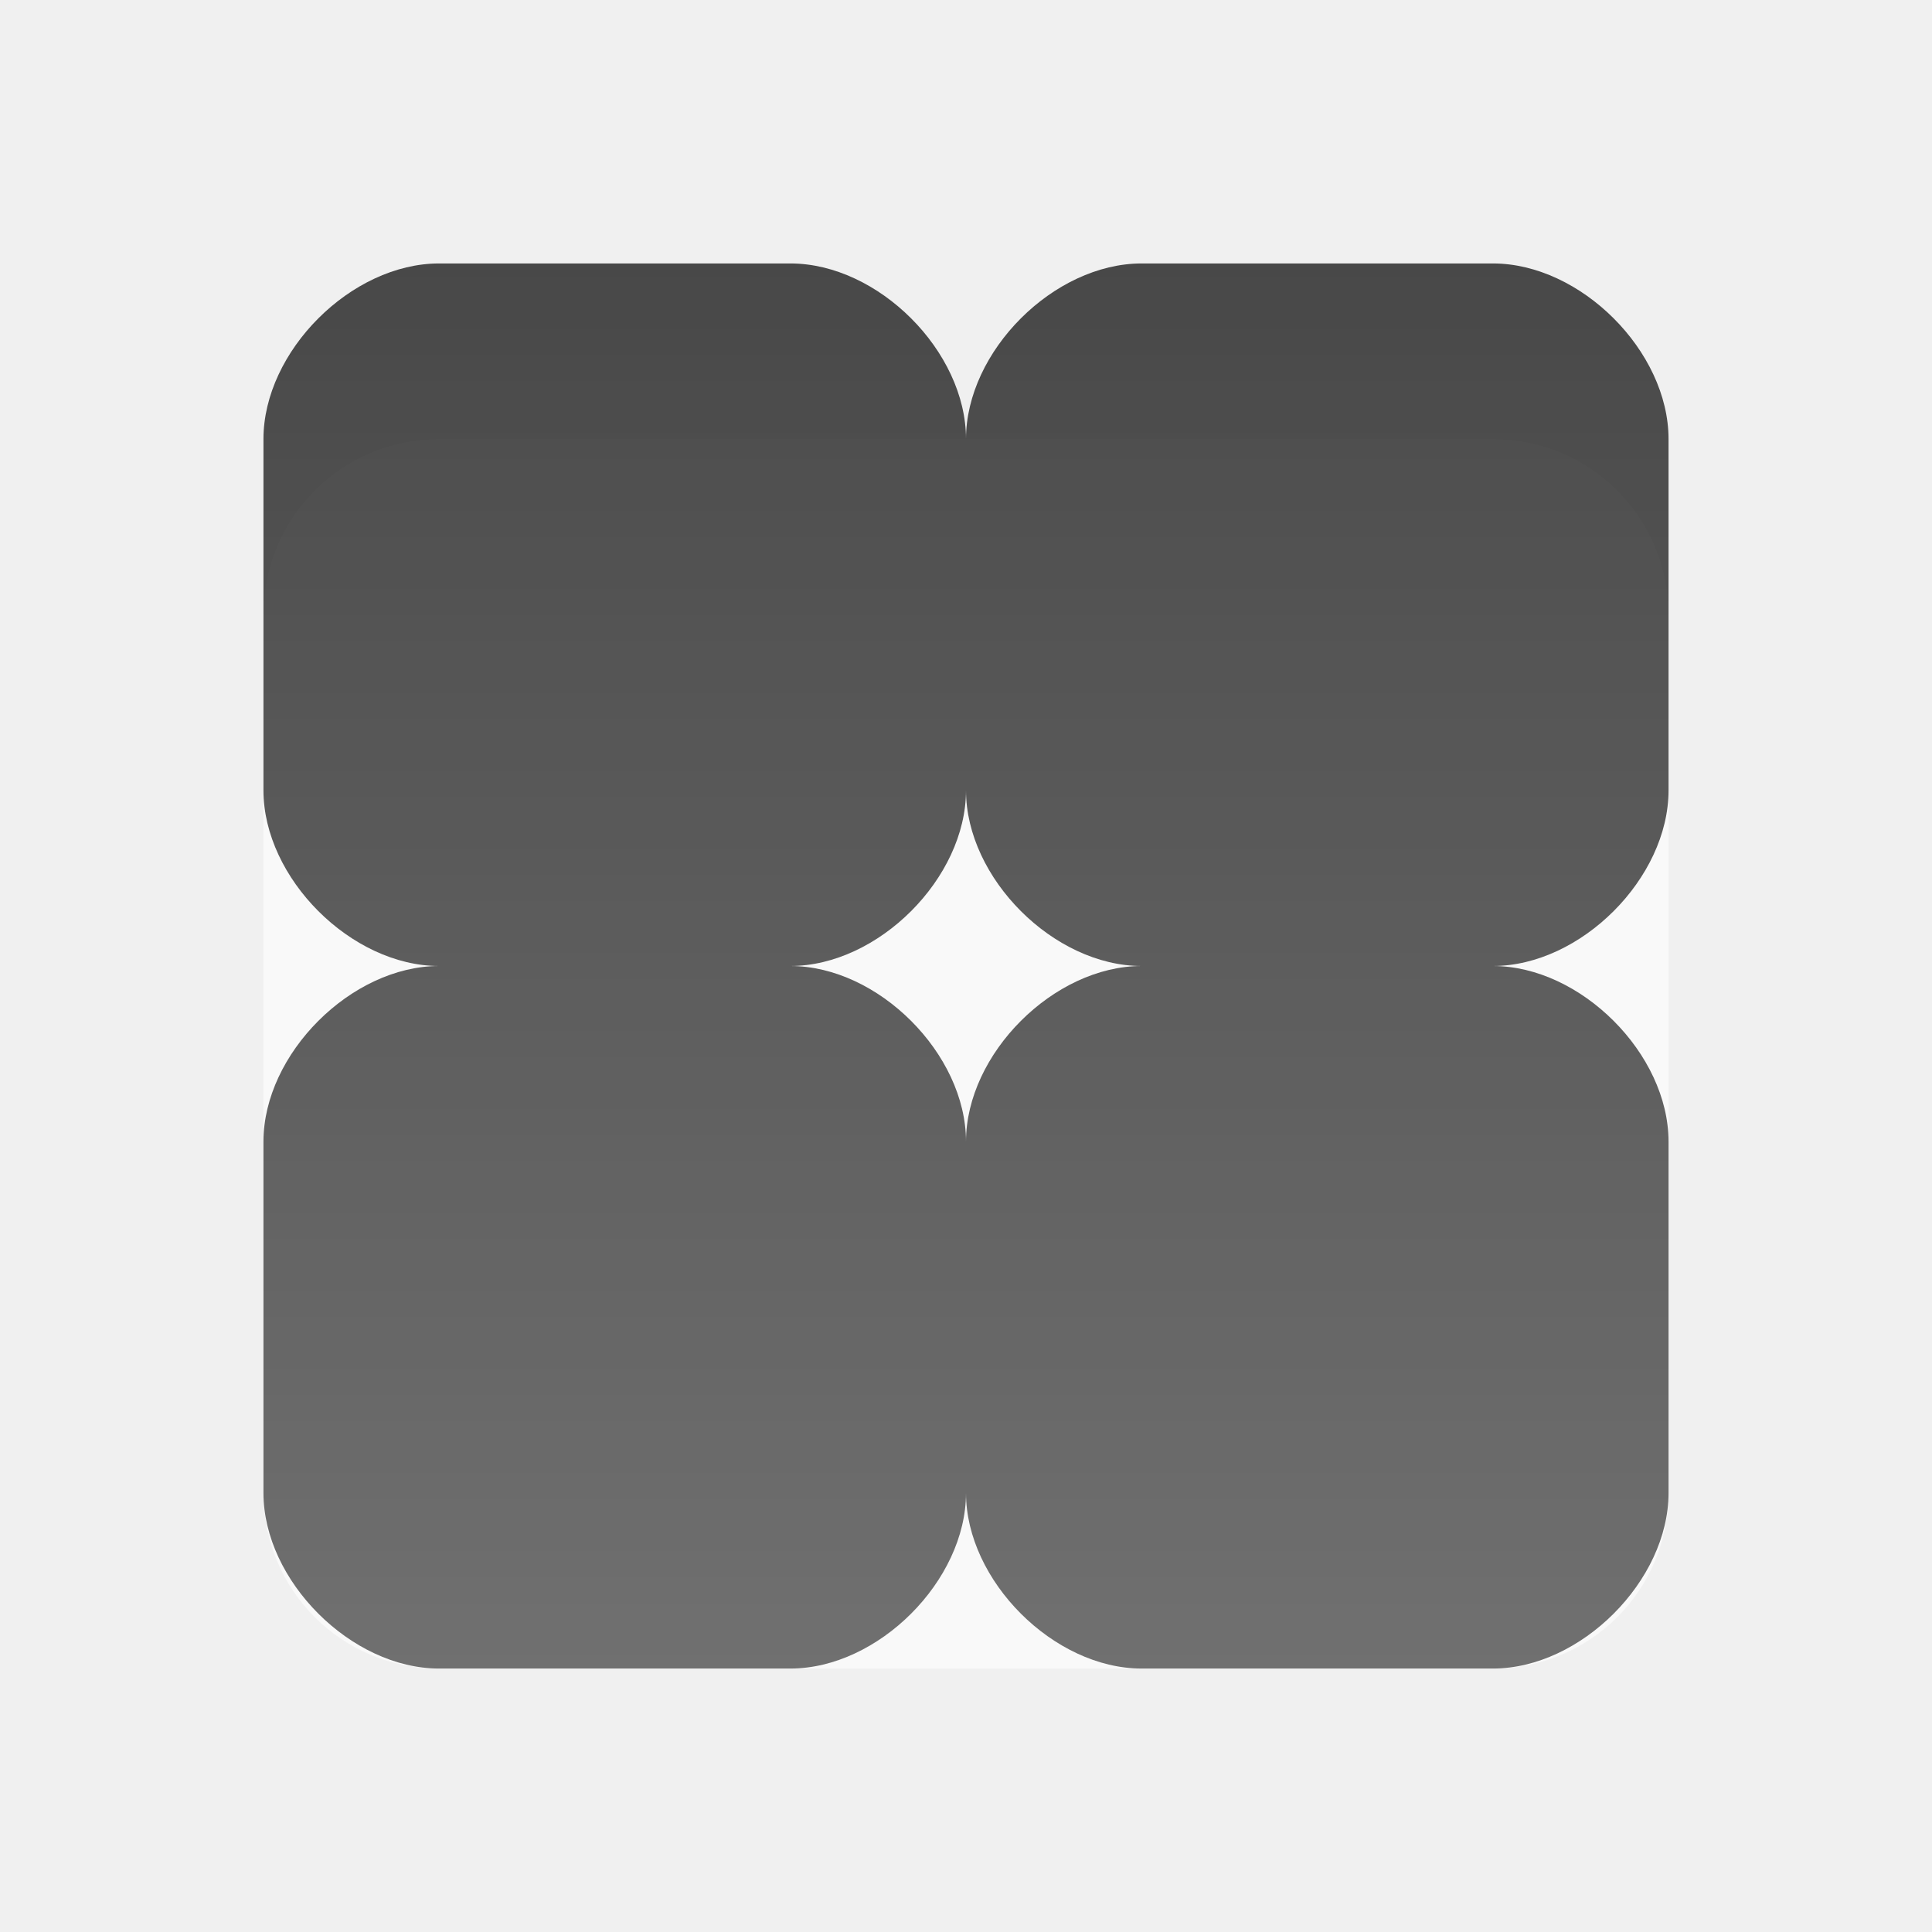
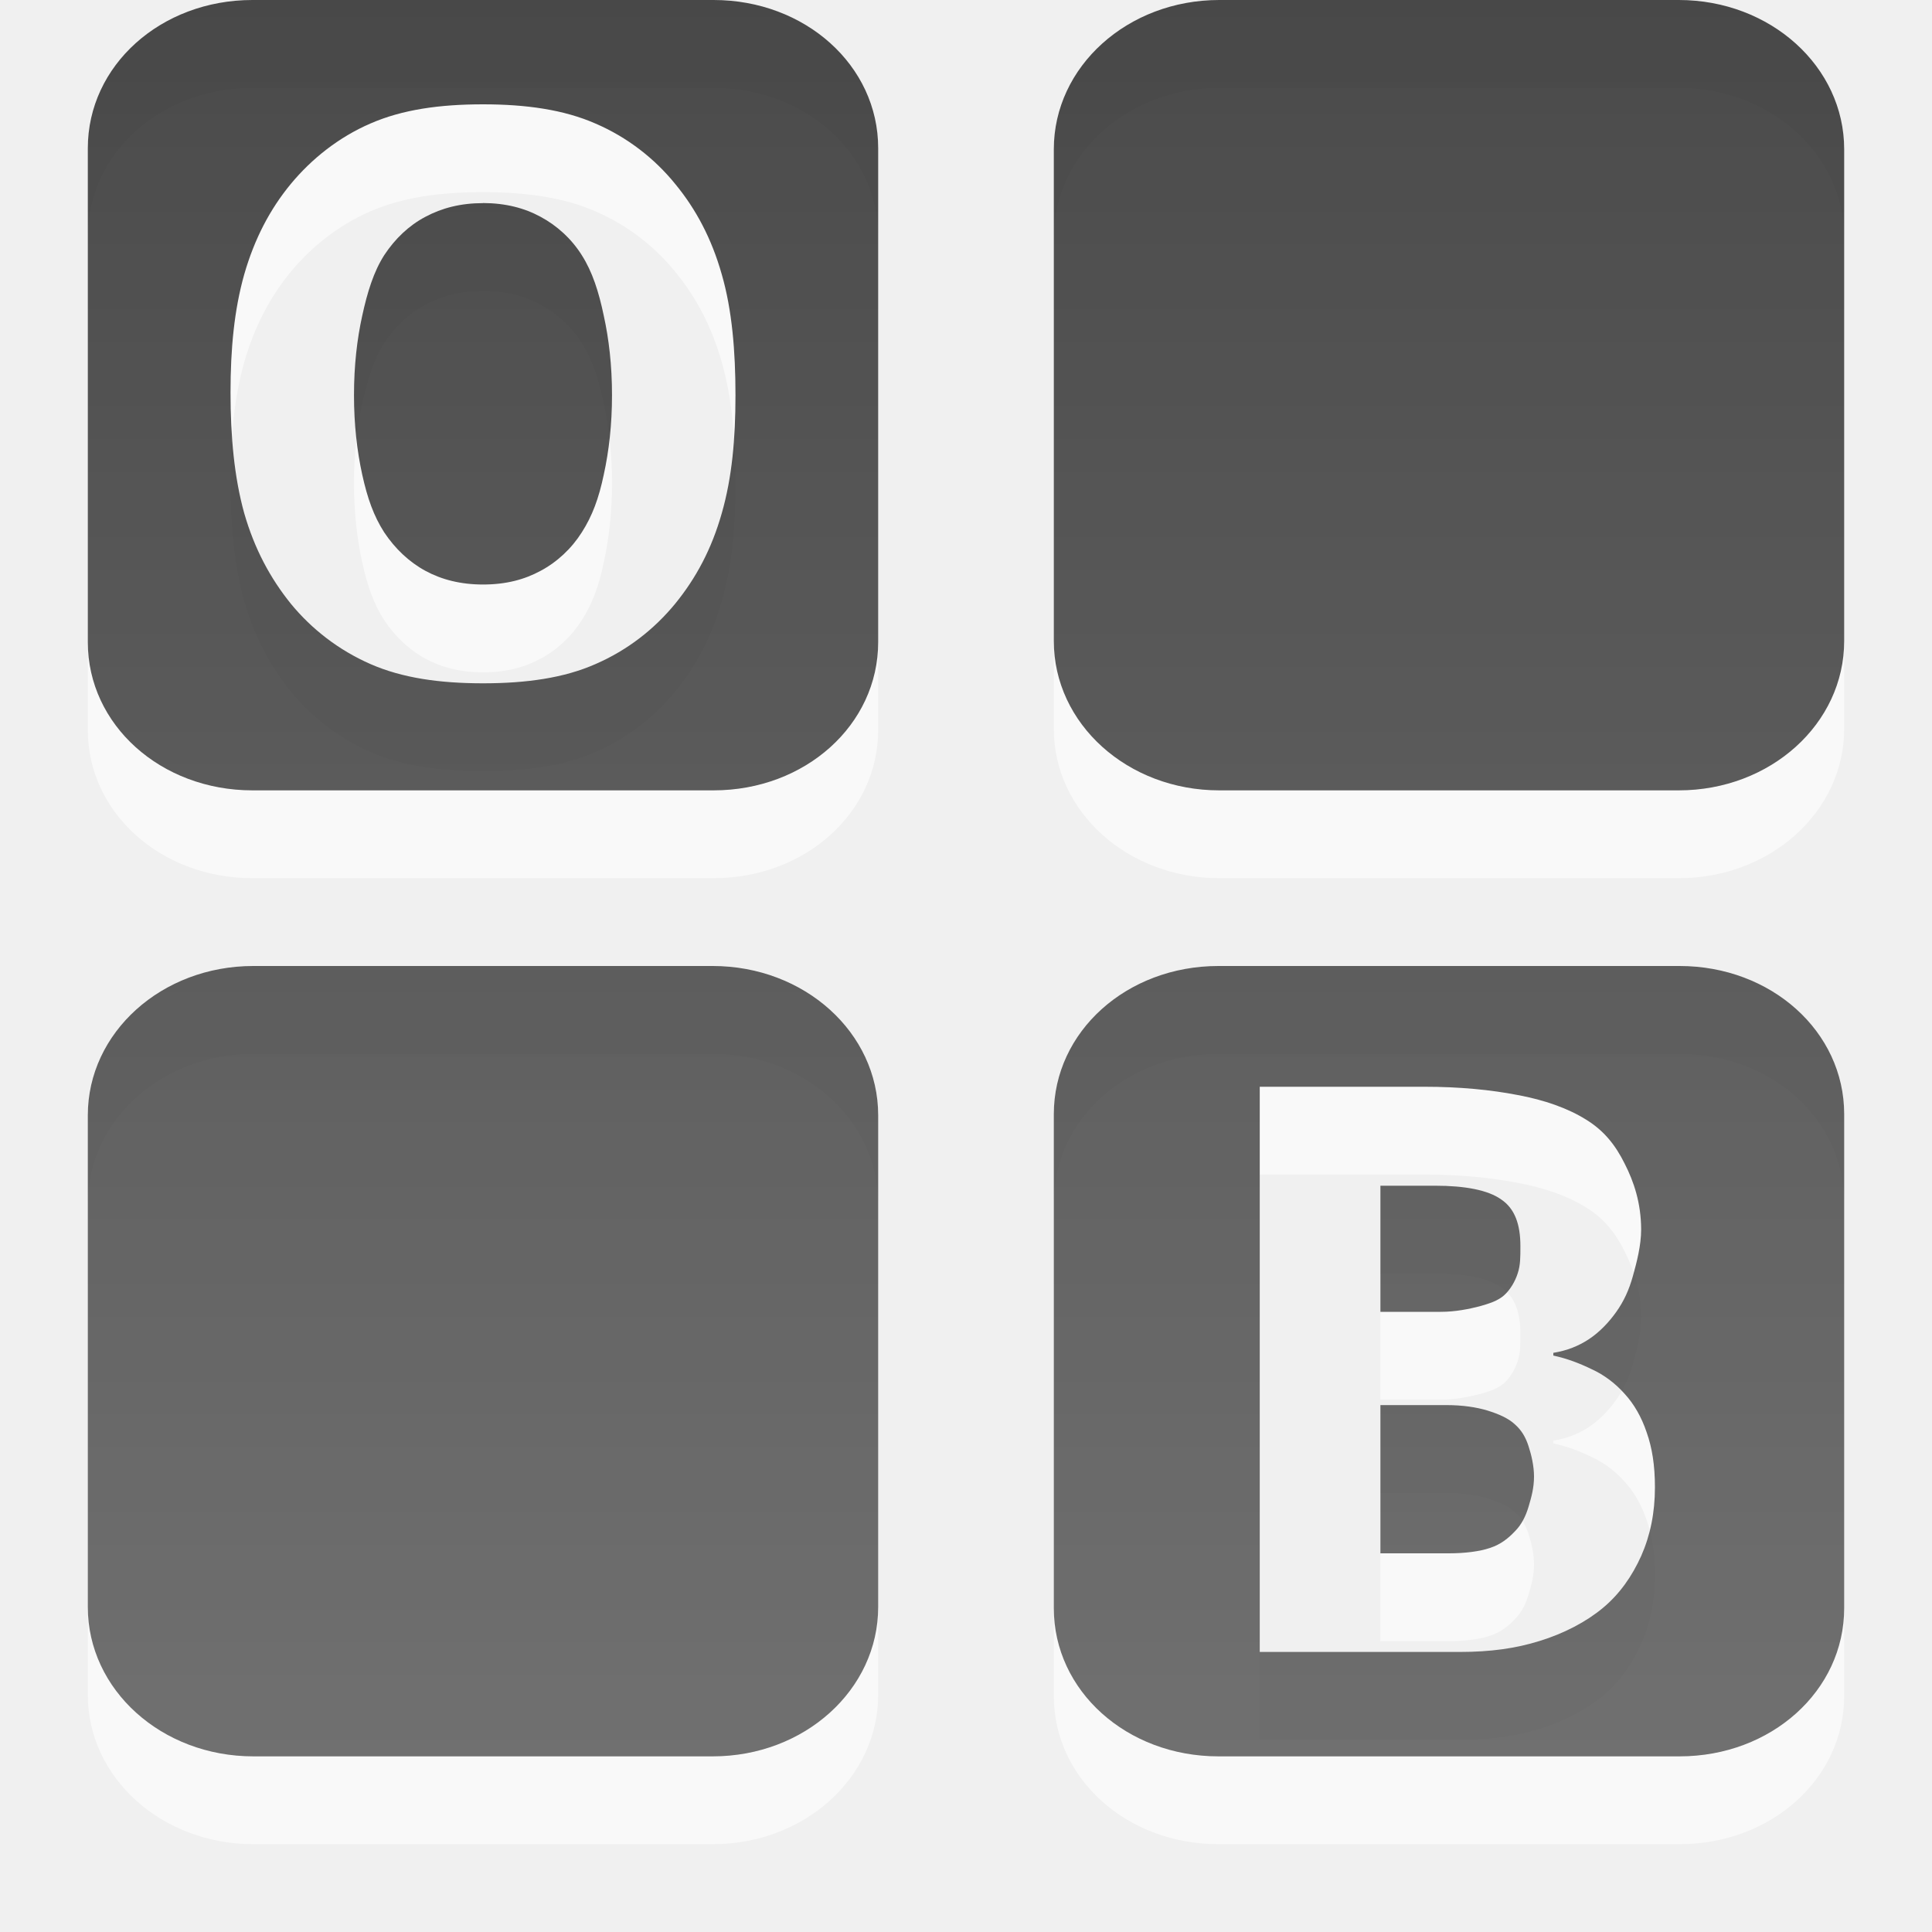
<svg xmlns="http://www.w3.org/2000/svg" xmlns:xlink="http://www.w3.org/1999/xlink" version="1.0" width="22" height="22" id="svg3239">
  <defs id="defs3241">
+     <linearGradient id="linearGradient3678">
+       <stop style="stop-color:#ffffff;stop-opacity:1;" offset="0" id="stop3680" />
+       <stop style="stop-color:#e6e6e6;stop-opacity:1;" offset="1" id="stop3682" />
+     </linearGradient>
+     <linearGradient xlink:href="#linearGradient3678" id="linearGradient3073" x1="11" y1="3" x2="11" y2="19" gradientUnits="userSpaceOnUse" />
+     <linearGradient xlink:href="#linearGradient3678" id="linearGradient2990" gradientUnits="userSpaceOnUse" x1="11" y1="3" x2="11" y2="19" gradientTransform="translate(21,12)" />
+     <linearGradient xlink:href="#linearGradient3587-6-5" id="linearGradient3795" x1="11" y1="1" x2="11" y2="21" gradientUnits="userSpaceOnUse" gradientTransform="translate(0,-1)" />
+     <linearGradient xlink:href="#linearGradient3587-6-5" id="linearGradient3793" gradientUnits="userSpaceOnUse" x1="11" y1="3" x2="11" y2="19" />
    <linearGradient id="linearGradient3587-6-5">
      <stop id="stop3589-9-2" style="stop-color:#000000;stop-opacity:1" offset="0" />
      <stop id="stop3591-7-4" style="stop-color:#363636;stop-opacity:1" offset="1" />
    </linearGradient>
-     <linearGradient xlink:href="#linearGradient3587-6-5" id="linearGradient3034" x1="11" y1="3" x2="11" y2="19" gradientUnits="userSpaceOnUse" />
+     <linearGradient gradientTransform="translate(-20.75,-3.4375)" y2="19" x2="11" y1="3" x1="11" gradientUnits="userSpaceOnUse" id="linearGradient3005" xlink:href="#linearGradient3587-6-5" />
  </defs>
-   <g id="g3005">
-     <path d="M 5,5 C 3.892,5 3,5.892 3,7 l 0,10 c 0,1.108 0.892,2 2,2 l 12,0 c 1.108,0 2,-0.892 2,-2 L 19,7 C 19,5.892 18.108,5 17,5 z" id="path3235" style="opacity:0.6;fill:#ffffff;fill-opacity:1;fill-rule:nonzero;stroke:none;stroke-width:1;marker:none;visibility:visible;display:inline;overflow:visible;enable-background:accumulate" />
-     <path id="rect2386-8" style="opacity:0.7;fill:url(#linearGradient3034);fill-opacity:1;fill-rule:nonzero;stroke:none;stroke-width:1;marker:none;visibility:visible;display:inline;overflow:visible;enable-background:accumulate" d="m 13,11 c -1,0 -2,1 -2,2 l 0,4 c 0,1 1,2 2,2 l 4,0 c 1,0 2,-1 2,-2 l 0,-4 c 0,-1 -1,-2 -2,-2 z m -8,0 c -1,0 -2,1 -2,2 l 0,4 c 0,1 1,2 2,2 l 4,0 c 1,0 2,-1 2,-2 l 0,-4 c 0,-1 -1,-2 -2,-2 z m 8,-8 c -1,0 -2,1 -2,2 l 0,4 c 0,1 1,2 2,2 l 4,0 c 1,0 2,-1 2,-2 L 19,5 C 19,4 18,3 17,3 z M 5,3 C 4,3 3,4 3,5 l 0,4 c 0,1 1,2 2,2 l 4,0 c 1,0 2,-1 2,-2 L 11,5 C 11,4 10,3 9,3 z" />
-   </g>
+   <path d="m 2.884,12 5.231,0 C 9.16,12 10,12.758 10,13.7 l 0,5.599 C 10,20.242 9.16,21 8.116,21 l -5.231,0 C 1.84,21 1,20.242 1,19.3 L 1,13.7 C 1,12.758 1.84,12 2.884,12 z M 13.875,12 C 12.831,12 12,12.746 12,13.688 l 0,5.625 C 12,20.254 12.831,21 13.875,21 l 5.25,0 C 20.169,21 21,20.254 21,19.312 l 0,-5.625 C 21,12.746 20.169,12 19.125,12 l -5.25,0 z m 0.469,1.375 1.875,0 c 0.404,6e-6 0.758,0.035 1.062,0.094 0.305,0.056 0.576,0.152 0.781,0.281 0.205,0.126 0.335,0.292 0.438,0.5 0.105,0.205 0.187,0.448 0.188,0.75 -5e-6,0.182 -0.05,0.373 -0.094,0.531 -0.044,0.158 -0.103,0.286 -0.188,0.406 -0.085,0.12 -0.189,0.23 -0.312,0.312 -0.12,0.079 -0.248,0.13 -0.406,0.156 l 0,0.031 c 0.161,0.035 0.3,0.089 0.438,0.156 0.141,0.064 0.272,0.164 0.375,0.281 0.105,0.114 0.191,0.262 0.25,0.438 0.062,0.176 0.094,0.373 0.094,0.625 -5e-6,0.293 -0.054,0.55 -0.156,0.781 -0.103,0.229 -0.244,0.433 -0.438,0.594 -0.19,0.158 -0.443,0.29 -0.719,0.375 -0.272,0.085 -0.561,0.125 -0.906,0.125 l -2.281,0 0,-6.438 z m 1.375,1.125 0,1.438 0.688,0 c 0.17,4e-6 0.323,-0.033 0.438,-0.062 0.114,-0.032 0.211,-0.063 0.281,-0.125 0.07,-0.062 0.127,-0.159 0.156,-0.25 0.032,-0.094 0.031,-0.189 0.031,-0.312 -4e-6,-0.246 -0.063,-0.426 -0.219,-0.531 -0.152,-0.108 -0.416,-0.156 -0.75,-0.156 l -0.625,0 z m 0,2.5 0,1.688 0.781,0 c 0.179,1e-6 0.349,-0.021 0.469,-0.062 0.123,-0.041 0.208,-0.111 0.281,-0.188 0.076,-0.076 0.124,-0.173 0.156,-0.281 0.032,-0.108 0.062,-0.212 0.062,-0.344 -4e-6,-0.12 -0.03,-0.247 -0.062,-0.344 C 17.374,17.369 17.329,17.289 17.25,17.219 17.174,17.148 17.063,17.101 16.938,17.062 16.812,17.024 16.656,17 16.469,17 l -0.75,0 z M 13.884,1 19.116,1 C 20.16,1 21,1.758 21,2.7 l 0,5.599 C 21,9.242 20.16,10 19.116,10 l -5.231,0 C 12.84,10 12,9.242 12,8.3 L 12,2.7 C 12,1.758 12.84,1 13.884,1 z M 2.875,1 C 1.831,1 1,1.746 1,2.688 l 0,5.625 C 1,9.254 1.831,10 2.875,10 l 5.25,0 C 9.169,10 10,9.254 10,8.312 l 0,-5.625 C 10,1.746 9.169,1 8.125,1 L 2.875,1 z M 5.5,2.188 c 0.492,6.5e-6 0.921,0.061 1.281,0.219 C 7.142,2.562 7.453,2.804 7.688,3.094 7.925,3.381 8.104,3.718 8.219,4.125 8.336,4.529 8.375,4.999 8.375,5.5 8.375,5.995 8.336,6.437 8.219,6.844 8.104,7.251 7.925,7.585 7.688,7.875 7.45,8.165 7.145,8.404 6.781,8.562 6.421,8.721 5.992,8.781 5.5,8.781 5.008,8.781 4.582,8.721 4.219,8.562 3.858,8.404 3.55,8.165 3.312,7.875 3.078,7.585 2.898,7.251 2.781,6.844 2.667,6.434 2.625,5.967 2.625,5.469 2.625,4.971 2.667,4.529 2.781,4.125 2.898,3.718 3.075,3.381 3.312,3.094 3.55,2.807 3.858,2.562 4.219,2.406 4.582,2.248 5.005,2.188 5.5,2.188 z m 0,1.125 C 5.245,3.313 5.031,3.369 4.844,3.469 4.656,3.568 4.498,3.719 4.375,3.906 4.255,4.094 4.184,4.324 4.125,4.594 4.066,4.86 4.031,5.163 4.031,5.5 4.031,5.837 4.066,6.137 4.125,6.406 4.184,6.673 4.255,6.875 4.375,7.062 4.498,7.247 4.659,7.4 4.844,7.5 5.028,7.6 5.245,7.656 5.5,7.656 5.761,7.656 5.972,7.6 6.156,7.5 6.344,7.4 6.508,7.247 6.625,7.062 6.745,6.875 6.819,6.673 6.875,6.406 6.934,6.137 6.969,5.837 6.969,5.5 6.969,5.163 6.934,4.86 6.875,4.594 6.819,4.324 6.745,4.094 6.625,3.906 6.508,3.719 6.341,3.568 6.156,3.469 5.972,3.369 5.758,3.313 5.5,3.312 z" style="opacity:0.6;fill:#ffffff;fill-opacity:1;stroke:none" id="path3797" />
+   <path id="rect3769" style="fill:url(#linearGradient3795);fill-opacity:1;stroke:none;opacity:0.7" d="m 2.884,11 5.231,0 C 9.16,11 10,11.758 10,12.7 l 0,5.599 C 10,19.242 9.16,20 8.116,20 l -5.231,0 C 1.84,20 1,19.242 1,18.3 L 1,12.7 C 1,11.758 1.84,11 2.884,11 z M 13.875,11 C 12.831,11 12,11.746 12,12.688 l 0,5.625 C 12,19.254 12.831,20 13.875,20 l 5.25,0 C 20.169,20 21,19.254 21,18.312 l 0,-5.625 C 21,11.746 20.169,11 19.125,11 l -5.25,0 z m 0.469,1.375 1.875,0 c 0.404,6e-6 0.758,0.035 1.062,0.094 0.305,0.056 0.576,0.152 0.781,0.281 0.205,0.126 0.335,0.292 0.438,0.5 0.105,0.205 0.187,0.448 0.188,0.75 -5e-6,0.182 -0.05,0.373 -0.094,0.531 -0.044,0.158 -0.103,0.286 -0.188,0.406 -0.085,0.12 -0.189,0.23 -0.312,0.312 -0.12,0.079 -0.248,0.13 -0.406,0.156 l 0,0.031 c 0.161,0.035 0.3,0.089 0.438,0.156 0.141,0.064 0.272,0.164 0.375,0.281 0.105,0.114 0.191,0.262 0.25,0.438 0.062,0.176 0.094,0.373 0.094,0.625 -5e-6,0.293 -0.054,0.55 -0.156,0.781 -0.103,0.229 -0.244,0.433 -0.438,0.594 -0.19,0.158 -0.443,0.29 -0.719,0.375 -0.272,0.085 -0.561,0.125 -0.906,0.125 l -2.281,0 0,-6.438 z m 1.375,1.125 0,1.438 0.688,0 c 0.17,4e-6 0.323,-0.033 0.438,-0.062 0.114,-0.032 0.211,-0.063 0.281,-0.125 0.07,-0.062 0.127,-0.159 0.156,-0.25 0.032,-0.094 0.031,-0.189 0.031,-0.312 -4e-6,-0.246 -0.063,-0.426 -0.219,-0.531 -0.152,-0.108 -0.416,-0.156 -0.75,-0.156 l -0.625,0 z m 0,2.5 0,1.688 0.781,0 c 0.179,1e-6 0.349,-0.021 0.469,-0.062 0.123,-0.041 0.208,-0.111 0.281,-0.188 0.076,-0.076 0.124,-0.173 0.156,-0.281 0.032,-0.108 0.062,-0.212 0.062,-0.344 -4e-6,-0.12 -0.03,-0.247 -0.062,-0.344 C 17.374,16.369 17.329,16.289 17.25,16.219 17.174,16.148 17.063,16.101 16.938,16.062 16.812,16.024 16.656,16 16.469,16 l -0.75,0 z M 13.884,0 19.116,0 C 20.16,0 21,0.758 21,1.7 l 0,5.599 C 21,8.242 20.16,9 19.116,9 L 13.884,9 C 12.84,9 12,8.242 12,7.3 L 12,1.7 C 12,0.758 12.84,0 13.884,0 z M 2.875,0 C 1.831,0 1,0.746 1,1.688 l 0,5.625 C 1,8.254 1.831,9 2.875,9 l 5.25,0 C 9.169,9 10,8.254 10,7.312 l 0,-5.625 C 10,0.746 9.169,0 8.125,0 L 2.875,0 z M 5.5,1.188 c 0.492,6.5e-6 0.921,0.061 1.281,0.219 C 7.142,1.562 7.453,1.804 7.688,2.094 7.925,2.381 8.104,2.718 8.219,3.125 8.336,3.529 8.375,3.999 8.375,4.5 8.375,4.995 8.336,5.437 8.219,5.844 8.104,6.251 7.925,6.585 7.688,6.875 7.45,7.165 7.145,7.404 6.781,7.562 6.421,7.721 5.992,7.781 5.5,7.781 5.008,7.781 4.582,7.721 4.219,7.562 3.858,7.404 3.55,7.165 3.312,6.875 3.078,6.585 2.898,6.251 2.781,5.844 2.667,5.434 2.625,4.967 2.625,4.469 2.625,3.971 2.667,3.529 2.781,3.125 2.898,2.718 3.075,2.381 3.312,2.094 3.55,1.807 3.858,1.562 4.219,1.406 4.582,1.248 5.005,1.188 5.5,1.188 z m 0,1.125 C 5.245,2.313 5.031,2.369 4.844,2.469 4.656,2.568 4.498,2.719 4.375,2.906 4.255,3.094 4.184,3.324 4.125,3.594 4.066,3.86 4.031,4.163 4.031,4.5 4.031,4.837 4.066,5.137 4.125,5.406 4.184,5.673 4.255,5.875 4.375,6.062 4.498,6.247 4.659,6.4 4.844,6.5 5.028,6.6 5.245,6.656 5.5,6.656 5.761,6.656 5.972,6.6 6.156,6.5 6.344,6.4 6.508,6.247 6.625,6.062 6.745,5.875 6.819,5.673 6.875,5.406 6.934,5.137 6.969,4.837 6.969,4.5 6.969,4.163 6.934,3.86 6.875,3.594 6.819,3.324 6.745,3.094 6.625,2.906 6.508,2.719 6.341,2.568 6.156,2.469 5.972,2.369 5.758,2.313 5.5,2.312 z" />
</svg>
